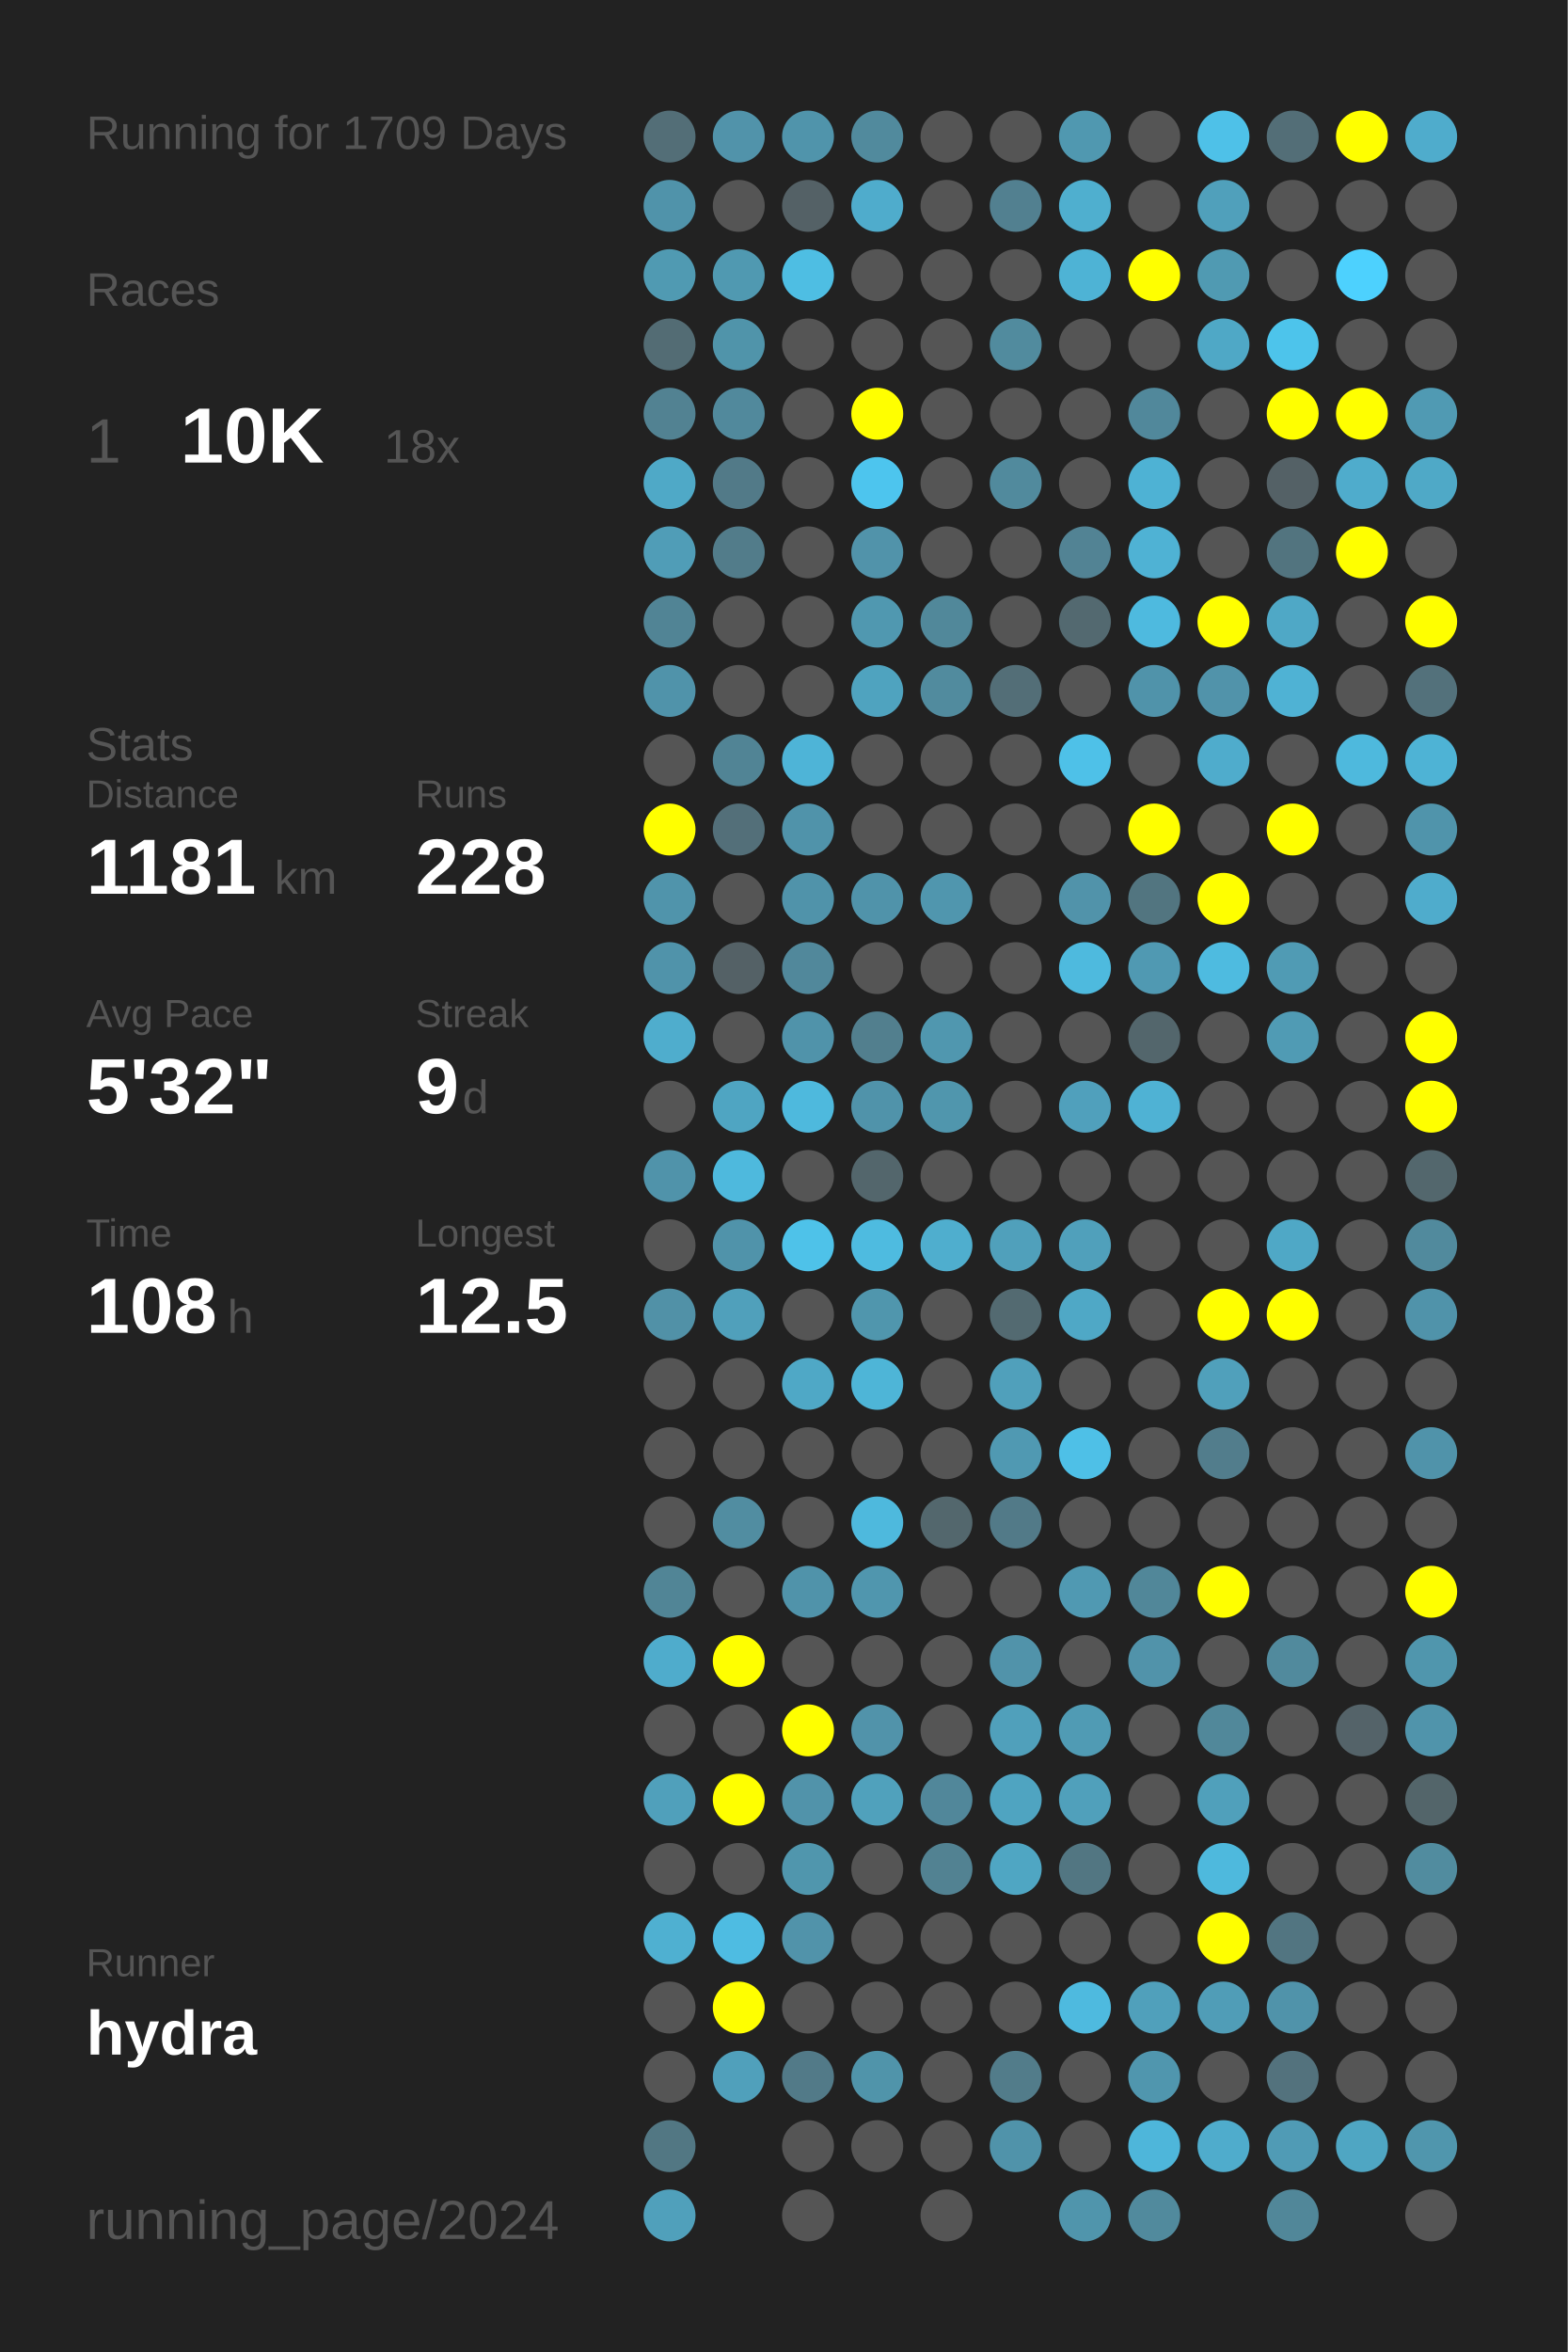
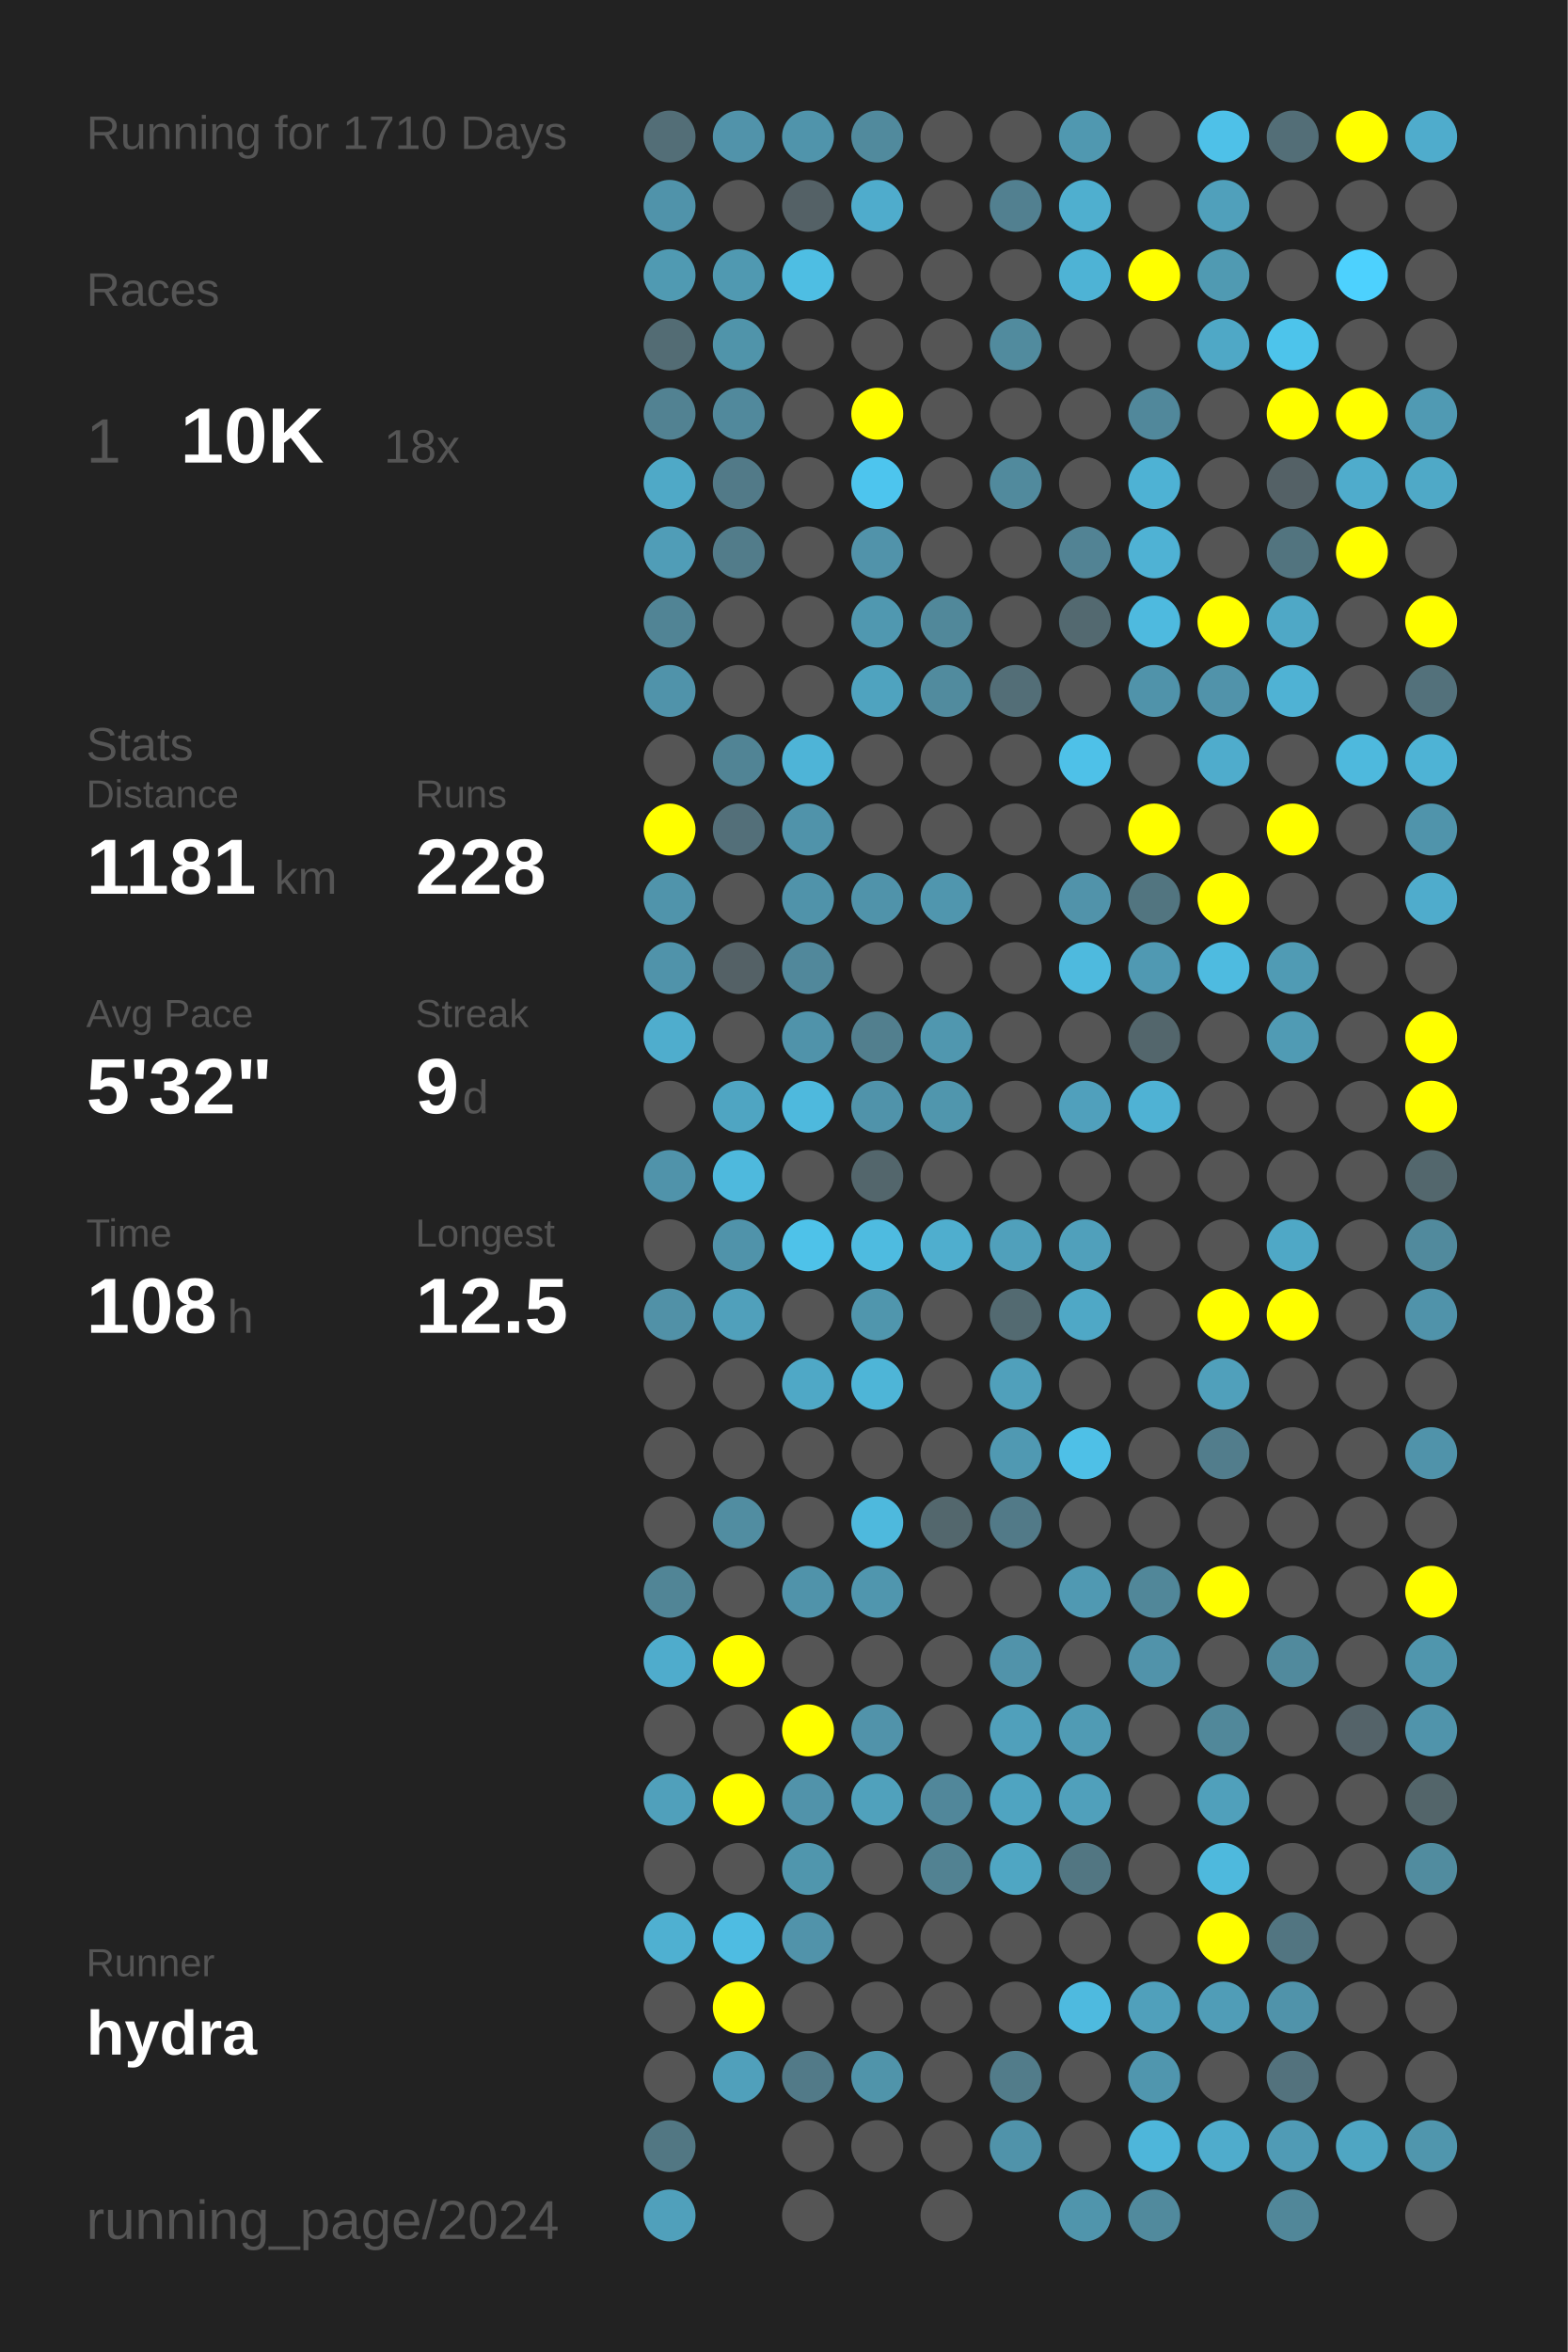
<svg xmlns="http://www.w3.org/2000/svg" baseProfile="full" height="300mm" version="1.1" viewBox="0,0,200,300" width="200mm">
  <defs />
  <rect fill="#222222" height="300" width="200" x="0" y="0" />
-   <text fill="#555555" style="font-size:6px; font-family:Arial;" x="11" y="19">Running for 1709 Days</text>
+   <text fill="#555555" style="font-size:6px; font-family:Arial;" x="11" y="19">Running for 1710 Days</text>
  <text fill="#555555" style="font-size:6px; font-family:Arial;" x="11" y="39">Races</text>
  <text fill="#555555" style="font-size:8px; font-family:Arial;" x="11" y="59">1</text>
  <text fill="#FFFFFF" style="font-size:10px; font-family:Arial; font-weight:bold;" x="23" y="59">10K</text>
  <text fill="#555555" style="font-size:6px; font-family:Arial;" x="49" y="59">18x</text>
  <text fill="#555555" style="font-size:6px; font-family:Arial;" x="11" y="97">Stats</text>
  <text fill="#555555" style="font-size:5px; font-family:Arial;" x="11" y="103">Distance</text>
  <text fill="#FFFFFF" style="font-size:10px; font-family:Arial; font-weight:bold;" x="11" y="114">1181</text>
  <text fill="#555555" style="font-size:6px; font-family:Arial;" x="35" y="114">km</text>
  <text fill="#555555" style="font-size:5px; font-family:Arial;" x="53" y="103">Runs</text>
  <text fill="#FFFFFF" style="font-size:10px; font-family:Arial; font-weight:bold;" x="53" y="114">228</text>
  <text fill="#555555" style="font-size:5px; font-family:Arial;" x="11" y="131">Avg Pace</text>
  <text fill="#FFFFFF" style="font-size:10px; font-family:Arial; font-weight:bold;" x="11" y="142">5'32"</text>
  <text fill="#555555" style="font-size:5px; font-family:Arial;" x="53" y="131">Streak</text>
  <text fill="#FFFFFF" style="font-size:10px; font-family:Arial; font-weight:bold;" x="53" y="142">9</text>
  <text fill="#555555" style="font-size:6px; font-family:Arial;" x="59" y="142">d</text>
  <text fill="#555555" style="font-size:5px; font-family:Arial;" x="11" y="159">Time</text>
  <text fill="#FFFFFF" style="font-size:10px; font-family:Arial; font-weight:bold;" x="11" y="170">108</text>
  <text fill="#555555" style="font-size:6px; font-family:Arial;" x="29" y="170">h</text>
  <text fill="#555555" style="font-size:5px; font-family:Arial;" x="53" y="159">Longest</text>
  <text fill="#FFFFFF" style="font-size:10px; font-family:Arial; font-weight:bold;" x="53" y="170">12.5</text>
  <text fill="#555555" style="font-size:5px; font-family:Arial;" x="11" y="252.065">Runner</text>
  <text fill="#FFFFFF" style="font-size:8px; font-family:Arial; font-weight:bold;" x="11" y="262.065">hydra</text>
  <text fill="#555555" style="font-size:7px; font-family:Arial;" x="11" y="285.581">running_page/2024</text>
  <circle cx="85.417" cy="17.419" fill="#536e77" r="3.312" />
  <circle cx="85.417" cy="26.258" fill="#5093aa" r="3.312" />
  <circle cx="85.417" cy="35.097" fill="#509ab2" r="3.312" />
  <circle cx="85.417" cy="43.935" fill="#536c74" r="3.312" />
  <circle cx="85.417" cy="52.774" fill="#528292" r="3.312" />
  <circle cx="85.417" cy="61.613" fill="#4fa9c7" r="3.312" />
  <circle cx="85.417" cy="70.452" fill="#509db7" r="3.312" />
  <circle cx="85.417" cy="79.29" fill="#518495" r="3.312" />
  <circle cx="85.417" cy="88.129" fill="#5093aa" r="3.312" />
  <circle cx="85.417" cy="96.968" fill="#555555" r="3.312" />
  <circle cx="85.417" cy="105.806" fill="#FFFF00" r="3.312" />
  <circle cx="85.417" cy="114.645" fill="#5094ab" r="3.312" />
  <circle cx="85.417" cy="123.484" fill="#5093aa" r="3.312" />
  <circle cx="85.417" cy="132.323" fill="#4fadcd" r="3.312" />
  <circle cx="85.417" cy="141.161" fill="#555555" r="3.312" />
  <circle cx="85.417" cy="150" fill="#5093aa" r="3.312" />
  <circle cx="85.417" cy="158.839" fill="#555555" r="3.312" />
  <circle cx="85.417" cy="167.677" fill="#5191a7" r="3.312" />
  <circle cx="85.417" cy="176.516" fill="#555555" r="3.312" />
  <circle cx="85.417" cy="185.355" fill="#555555" r="3.312" />
  <circle cx="85.417" cy="194.194" fill="#555555" r="3.312" />
  <circle cx="85.417" cy="203.032" fill="#518596" r="3.312" />
  <circle cx="85.417" cy="211.871" fill="#4faccc" r="3.312" />
  <circle cx="85.417" cy="220.71" fill="#555555" r="3.312" />
  <circle cx="85.417" cy="229.548" fill="#50a0bb" r="3.312" />
  <circle cx="85.417" cy="238.387" fill="#555555" r="3.312" />
  <circle cx="85.417" cy="247.226" fill="#4fb0d1" r="3.312" />
  <circle cx="85.417" cy="256.065" fill="#555555" r="3.312" />
  <circle cx="85.417" cy="264.903" fill="#555555" r="3.312" />
  <circle cx="85.417" cy="273.742" fill="#527783" r="3.312" />
  <circle cx="85.417" cy="282.581" fill="#50a0bb" r="3.312" />
  <circle cx="94.25" cy="17.419" fill="#5193aa" r="3.312" />
  <circle cx="94.25" cy="26.258" fill="#555555" r="3.312" />
  <circle cx="94.25" cy="35.097" fill="#5099b1" r="3.312" />
  <circle cx="94.25" cy="43.935" fill="#5094aa" r="3.312" />
  <circle cx="94.25" cy="52.774" fill="#51899c" r="3.312" />
  <circle cx="94.25" cy="61.613" fill="#527a88" r="3.312" />
  <circle cx="94.25" cy="70.452" fill="#527c8a" r="3.312" />
  <circle cx="94.25" cy="79.29" fill="#555555" r="3.312" />
  <circle cx="94.25" cy="88.129" fill="#555555" r="3.312" />
  <circle cx="94.25" cy="96.968" fill="#518495" r="3.312" />
  <circle cx="94.25" cy="105.806" fill="#536f79" r="3.312" />
  <circle cx="94.25" cy="114.645" fill="#555555" r="3.312" />
  <circle cx="94.25" cy="123.484" fill="#546166" r="3.312" />
  <circle cx="94.25" cy="132.323" fill="#555555" r="3.312" />
  <circle cx="94.25" cy="141.161" fill="#4fa5c2" r="3.312" />
  <circle cx="94.25" cy="150" fill="#4eb9dd" r="3.312" />
  <circle cx="94.25" cy="158.839" fill="#5093aa" r="3.312" />
  <circle cx="94.25" cy="167.677" fill="#50a0bb" r="3.312" />
  <circle cx="94.25" cy="176.516" fill="#555555" r="3.312" />
  <circle cx="94.25" cy="185.355" fill="#555555" r="3.312" />
  <circle cx="94.25" cy="194.194" fill="#518da1" r="3.312" />
  <circle cx="94.25" cy="203.032" fill="#555555" r="3.312" />
  <circle cx="94.25" cy="211.871" fill="#FFFF00" r="3.312" />
  <circle cx="94.25" cy="220.71" fill="#555555" r="3.312" />
  <circle cx="94.25" cy="229.548" fill="#FFFF00" r="3.312" />
  <circle cx="94.25" cy="238.387" fill="#555555" r="3.312" />
  <circle cx="94.25" cy="247.226" fill="#4ebce2" r="3.312" />
  <circle cx="94.25" cy="256.065" fill="#FFFF00" r="3.312" />
  <circle cx="94.25" cy="264.903" fill="#50a0bb" r="3.312" />
  <circle cx="103.083" cy="17.419" fill="#5094ab" r="3.312" />
  <circle cx="103.083" cy="26.258" fill="#546166" r="3.312" />
  <circle cx="103.083" cy="35.097" fill="#4ebee3" r="3.312" />
  <circle cx="103.083" cy="43.935" fill="#555555" r="3.312" />
  <circle cx="103.083" cy="52.774" fill="#555555" r="3.312" />
  <circle cx="103.083" cy="61.613" fill="#555555" r="3.312" />
  <circle cx="103.083" cy="70.452" fill="#555555" r="3.312" />
  <circle cx="103.083" cy="79.29" fill="#555555" r="3.312" />
  <circle cx="103.083" cy="88.129" fill="#555555" r="3.312" />
  <circle cx="103.083" cy="96.968" fill="#4eb4d7" r="3.312" />
  <circle cx="103.083" cy="105.806" fill="#5093aa" r="3.312" />
  <circle cx="103.083" cy="114.645" fill="#5093aa" r="3.312" />
  <circle cx="103.083" cy="123.484" fill="#51889b" r="3.312" />
  <circle cx="103.083" cy="132.323" fill="#5093aa" r="3.312" />
  <circle cx="103.083" cy="141.161" fill="#4eb9dd" r="3.312" />
  <circle cx="103.083" cy="150" fill="#555555" r="3.312" />
  <circle cx="103.083" cy="158.839" fill="#4ec2e9" r="3.312" />
  <circle cx="103.083" cy="167.677" fill="#555555" r="3.312" />
  <circle cx="103.083" cy="176.516" fill="#4fa8c6" r="3.312" />
  <circle cx="103.083" cy="185.355" fill="#555555" r="3.312" />
  <circle cx="103.083" cy="194.194" fill="#555555" r="3.312" />
  <circle cx="103.083" cy="203.032" fill="#5093aa" r="3.312" />
  <circle cx="103.083" cy="211.871" fill="#555555" r="3.312" />
  <circle cx="103.083" cy="220.71" fill="#FFFF00" r="3.312" />
  <circle cx="103.083" cy="229.548" fill="#5193aa" r="3.312" />
  <circle cx="103.083" cy="238.387" fill="#5096ad" r="3.312" />
  <circle cx="103.083" cy="247.226" fill="#5193aa" r="3.312" />
  <circle cx="103.083" cy="256.065" fill="#555555" r="3.312" />
  <circle cx="103.083" cy="264.903" fill="#527a88" r="3.312" />
  <circle cx="103.083" cy="273.742" fill="#555555" r="3.312" />
  <circle cx="103.083" cy="282.581" fill="#555555" r="3.312" />
  <circle cx="111.917" cy="17.419" fill="#518a9d" r="3.312" />
  <circle cx="111.917" cy="26.258" fill="#4faccc" r="3.312" />
  <circle cx="111.917" cy="35.097" fill="#555555" r="3.312" />
  <circle cx="111.917" cy="43.935" fill="#555555" r="3.312" />
  <circle cx="111.917" cy="52.774" fill="#FFFF00" r="3.312" />
  <circle cx="111.917" cy="61.613" fill="#4dc5ee" r="3.312" />
  <circle cx="111.917" cy="70.452" fill="#5193aa" r="3.312" />
  <circle cx="111.917" cy="79.29" fill="#5098b0" r="3.312" />
  <circle cx="111.917" cy="88.129" fill="#4fa3bf" r="3.312" />
  <circle cx="111.917" cy="96.968" fill="#555555" r="3.312" />
  <circle cx="111.917" cy="105.806" fill="#555555" r="3.312" />
  <circle cx="111.917" cy="114.645" fill="#5093aa" r="3.312" />
  <circle cx="111.917" cy="123.484" fill="#555555" r="3.312" />
  <circle cx="111.917" cy="132.323" fill="#527f8e" r="3.312" />
  <circle cx="111.917" cy="141.161" fill="#5093aa" r="3.312" />
  <circle cx="111.917" cy="150" fill="#53666c" r="3.312" />
  <circle cx="111.917" cy="158.839" fill="#4ebbe0" r="3.312" />
  <circle cx="111.917" cy="167.677" fill="#5096ad" r="3.312" />
  <circle cx="111.917" cy="176.516" fill="#4eb5d7" r="3.312" />
  <circle cx="111.917" cy="185.355" fill="#555555" r="3.312" />
  <circle cx="111.917" cy="194.194" fill="#4eb9dd" r="3.312" />
  <circle cx="111.917" cy="203.032" fill="#5096ae" r="3.312" />
  <circle cx="111.917" cy="211.871" fill="#555555" r="3.312" />
  <circle cx="111.917" cy="220.71" fill="#5193aa" r="3.312" />
  <circle cx="111.917" cy="229.548" fill="#50a1bc" r="3.312" />
  <circle cx="111.917" cy="238.387" fill="#555555" r="3.312" />
  <circle cx="111.917" cy="247.226" fill="#555555" r="3.312" />
  <circle cx="111.917" cy="256.065" fill="#555555" r="3.312" />
  <circle cx="111.917" cy="264.903" fill="#5094aa" r="3.312" />
  <circle cx="111.917" cy="273.742" fill="#555555" r="3.312" />
  <circle cx="120.75" cy="17.419" fill="#555555" r="3.312" />
  <circle cx="120.75" cy="26.258" fill="#555555" r="3.312" />
  <circle cx="120.75" cy="35.097" fill="#555555" r="3.312" />
  <circle cx="120.75" cy="43.935" fill="#555555" r="3.312" />
  <circle cx="120.75" cy="52.774" fill="#555555" r="3.312" />
  <circle cx="120.75" cy="61.613" fill="#555555" r="3.312" />
  <circle cx="120.75" cy="70.452" fill="#555555" r="3.312" />
  <circle cx="120.75" cy="79.29" fill="#51889a" r="3.312" />
  <circle cx="120.75" cy="88.129" fill="#518b9e" r="3.312" />
  <circle cx="120.75" cy="96.968" fill="#555555" r="3.312" />
  <circle cx="120.75" cy="105.806" fill="#555555" r="3.312" />
  <circle cx="120.75" cy="114.645" fill="#5096ae" r="3.312" />
  <circle cx="120.75" cy="123.484" fill="#555555" r="3.312" />
  <circle cx="120.75" cy="132.323" fill="#5097af" r="3.312" />
  <circle cx="120.75" cy="141.161" fill="#5096ad" r="3.312" />
  <circle cx="120.75" cy="150" fill="#555555" r="3.312" />
  <circle cx="120.75" cy="158.839" fill="#4faece" r="3.312" />
  <circle cx="120.75" cy="167.677" fill="#555555" r="3.312" />
  <circle cx="120.75" cy="176.516" fill="#555555" r="3.312" />
  <circle cx="120.75" cy="185.355" fill="#555555" r="3.312" />
  <circle cx="120.75" cy="194.194" fill="#53676d" r="3.312" />
  <circle cx="120.75" cy="203.032" fill="#555555" r="3.312" />
  <circle cx="120.75" cy="211.871" fill="#555555" r="3.312" />
  <circle cx="120.75" cy="220.71" fill="#555555" r="3.312" />
  <circle cx="120.75" cy="229.548" fill="#51879a" r="3.312" />
  <circle cx="120.75" cy="238.387" fill="#528292" r="3.312" />
  <circle cx="120.75" cy="247.226" fill="#555555" r="3.312" />
  <circle cx="120.75" cy="256.065" fill="#555555" r="3.312" />
  <circle cx="120.75" cy="264.903" fill="#555555" r="3.312" />
  <circle cx="120.75" cy="273.742" fill="#555555" r="3.312" />
  <circle cx="120.75" cy="282.581" fill="#555555" r="3.312" />
  <circle cx="129.583" cy="17.419" fill="#555555" r="3.312" />
  <circle cx="129.583" cy="26.258" fill="#528090" r="3.312" />
  <circle cx="129.583" cy="35.097" fill="#555555" r="3.312" />
  <circle cx="129.583" cy="43.935" fill="#518b9e" r="3.312" />
  <circle cx="129.583" cy="52.774" fill="#555555" r="3.312" />
  <circle cx="129.583" cy="61.613" fill="#518a9d" r="3.312" />
  <circle cx="129.583" cy="70.452" fill="#555555" r="3.312" />
  <circle cx="129.583" cy="79.29" fill="#555555" r="3.312" />
  <circle cx="129.583" cy="88.129" fill="#536e77" r="3.312" />
  <circle cx="129.583" cy="96.968" fill="#555555" r="3.312" />
  <circle cx="129.583" cy="105.806" fill="#555555" r="3.312" />
  <circle cx="129.583" cy="114.645" fill="#555555" r="3.312" />
  <circle cx="129.583" cy="123.484" fill="#555555" r="3.312" />
  <circle cx="129.583" cy="132.323" fill="#555555" r="3.312" />
  <circle cx="129.583" cy="141.161" fill="#555555" r="3.312" />
  <circle cx="129.583" cy="150" fill="#555555" r="3.312" />
  <circle cx="129.583" cy="158.839" fill="#50a0bb" r="3.312" />
  <circle cx="129.583" cy="167.677" fill="#536a71" r="3.312" />
  <circle cx="129.583" cy="176.516" fill="#50a0bb" r="3.312" />
  <circle cx="129.583" cy="185.355" fill="#5099b2" r="3.312" />
  <circle cx="129.583" cy="194.194" fill="#527a88" r="3.312" />
  <circle cx="129.583" cy="203.032" fill="#555555" r="3.312" />
  <circle cx="129.583" cy="211.871" fill="#5193aa" r="3.312" />
  <circle cx="129.583" cy="220.71" fill="#50a0bb" r="3.312" />
  <circle cx="129.583" cy="229.548" fill="#4fa4c1" r="3.312" />
  <circle cx="129.583" cy="238.387" fill="#4fa6c3" r="3.312" />
  <circle cx="129.583" cy="247.226" fill="#555555" r="3.312" />
  <circle cx="129.583" cy="256.065" fill="#555555" r="3.312" />
  <circle cx="129.583" cy="264.903" fill="#527c8a" r="3.312" />
  <circle cx="129.583" cy="273.742" fill="#5093aa" r="3.312" />
  <circle cx="138.417" cy="17.419" fill="#5098b0" r="3.312" />
  <circle cx="138.417" cy="26.258" fill="#4fafcf" r="3.312" />
  <circle cx="138.417" cy="35.097" fill="#4eb3d5" r="3.312" />
  <circle cx="138.417" cy="43.935" fill="#555555" r="3.312" />
  <circle cx="138.417" cy="52.774" fill="#555555" r="3.312" />
  <circle cx="138.417" cy="61.613" fill="#555555" r="3.312" />
  <circle cx="138.417" cy="70.452" fill="#528394" r="3.312" />
  <circle cx="138.417" cy="79.29" fill="#536970" r="3.312" />
  <circle cx="138.417" cy="88.129" fill="#555555" r="3.312" />
  <circle cx="138.417" cy="96.968" fill="#4ec1e8" r="3.312" />
  <circle cx="138.417" cy="105.806" fill="#555555" r="3.312" />
  <circle cx="138.417" cy="114.645" fill="#5193aa" r="3.312" />
  <circle cx="138.417" cy="123.484" fill="#4ebade" r="3.312" />
  <circle cx="138.417" cy="132.323" fill="#555555" r="3.312" />
  <circle cx="138.417" cy="141.161" fill="#50a0bc" r="3.312" />
  <circle cx="138.417" cy="150" fill="#555555" r="3.312" />
  <circle cx="138.417" cy="158.839" fill="#50a0bb" r="3.312" />
  <circle cx="138.417" cy="167.677" fill="#4fa8c6" r="3.312" />
  <circle cx="138.417" cy="176.516" fill="#555555" r="3.312" />
  <circle cx="138.417" cy="185.355" fill="#4ec0e7" r="3.312" />
  <circle cx="138.417" cy="194.194" fill="#555555" r="3.312" />
  <circle cx="138.417" cy="203.032" fill="#5099b2" r="3.312" />
  <circle cx="138.417" cy="211.871" fill="#555555" r="3.312" />
  <circle cx="138.417" cy="220.71" fill="#509bb4" r="3.312" />
  <circle cx="138.417" cy="229.548" fill="#50a0bb" r="3.312" />
  <circle cx="138.417" cy="238.387" fill="#527682" r="3.312" />
  <circle cx="138.417" cy="247.226" fill="#555555" r="3.312" />
  <circle cx="138.417" cy="256.065" fill="#4ebadf" r="3.312" />
  <circle cx="138.417" cy="264.903" fill="#555555" r="3.312" />
  <circle cx="138.417" cy="273.742" fill="#555555" r="3.312" />
  <circle cx="138.417" cy="282.581" fill="#5095ac" r="3.312" />
  <circle cx="147.25" cy="17.419" fill="#555555" r="3.312" />
  <circle cx="147.25" cy="26.258" fill="#555555" r="3.312" />
  <circle cx="147.25" cy="35.097" fill="#FFFF00" r="3.312" />
  <circle cx="147.25" cy="43.935" fill="#555555" r="3.312" />
  <circle cx="147.25" cy="52.774" fill="#51889b" r="3.312" />
  <circle cx="147.25" cy="61.613" fill="#4eb2d4" r="3.312" />
  <circle cx="147.25" cy="70.452" fill="#4fb2d4" r="3.312" />
  <circle cx="147.25" cy="79.29" fill="#4ebadf" r="3.312" />
  <circle cx="147.25" cy="88.129" fill="#5093aa" r="3.312" />
  <circle cx="147.25" cy="96.968" fill="#555555" r="3.312" />
  <circle cx="147.25" cy="105.806" fill="#FFFF00" r="3.312" />
  <circle cx="147.25" cy="114.645" fill="#527580" r="3.312" />
  <circle cx="147.25" cy="123.484" fill="#5099b2" r="3.312" />
  <circle cx="147.25" cy="132.323" fill="#53666c" r="3.312" />
  <circle cx="147.25" cy="141.161" fill="#4fb2d4" r="3.312" />
  <circle cx="147.25" cy="150" fill="#555555" r="3.312" />
  <circle cx="147.25" cy="158.839" fill="#555555" r="3.312" />
  <circle cx="147.25" cy="167.677" fill="#555555" r="3.312" />
  <circle cx="147.25" cy="176.516" fill="#555555" r="3.312" />
  <circle cx="147.25" cy="185.355" fill="#555555" r="3.312" />
  <circle cx="147.25" cy="194.194" fill="#555555" r="3.312" />
  <circle cx="147.25" cy="203.032" fill="#518799" r="3.312" />
  <circle cx="147.25" cy="211.871" fill="#5193aa" r="3.312" />
  <circle cx="147.25" cy="220.71" fill="#555555" r="3.312" />
  <circle cx="147.25" cy="229.548" fill="#555555" r="3.312" />
  <circle cx="147.25" cy="238.387" fill="#555555" r="3.312" />
  <circle cx="147.25" cy="247.226" fill="#555555" r="3.312" />
  <circle cx="147.25" cy="256.065" fill="#50a0bb" r="3.312" />
  <circle cx="147.25" cy="264.903" fill="#5096ae" r="3.312" />
  <circle cx="147.25" cy="273.742" fill="#4eb6da" r="3.312" />
  <circle cx="147.25" cy="282.581" fill="#518a9d" r="3.312" />
  <circle cx="156.083" cy="17.419" fill="#4ec1e8" r="3.312" />
  <circle cx="156.083" cy="26.258" fill="#50a0bb" r="3.312" />
  <circle cx="156.083" cy="35.097" fill="#509ab2" r="3.312" />
  <circle cx="156.083" cy="43.935" fill="#4fa8c6" r="3.312" />
  <circle cx="156.083" cy="52.774" fill="#555555" r="3.312" />
  <circle cx="156.083" cy="61.613" fill="#555555" r="3.312" />
  <circle cx="156.083" cy="70.452" fill="#555555" r="3.312" />
  <circle cx="156.083" cy="79.29" fill="#FFFF00" r="3.312" />
  <circle cx="156.083" cy="88.129" fill="#5193aa" r="3.312" />
  <circle cx="156.083" cy="96.968" fill="#4faccc" r="3.312" />
  <circle cx="156.083" cy="105.806" fill="#555555" r="3.312" />
  <circle cx="156.083" cy="114.645" fill="#FFFF00" r="3.312" />
  <circle cx="156.083" cy="123.484" fill="#4ebbe0" r="3.312" />
  <circle cx="156.083" cy="132.323" fill="#555555" r="3.312" />
  <circle cx="156.083" cy="141.161" fill="#555555" r="3.312" />
  <circle cx="156.083" cy="150" fill="#555555" r="3.312" />
  <circle cx="156.083" cy="158.839" fill="#555555" r="3.312" />
  <circle cx="156.083" cy="167.677" fill="#FFFF00" r="3.312" />
  <circle cx="156.083" cy="176.516" fill="#50a0bb" r="3.312" />
  <circle cx="156.083" cy="185.355" fill="#527d8c" r="3.312" />
  <circle cx="156.083" cy="194.194" fill="#555555" r="3.312" />
  <circle cx="156.083" cy="203.032" fill="#FFFF00" r="3.312" />
  <circle cx="156.083" cy="211.871" fill="#555555" r="3.312" />
  <circle cx="156.083" cy="220.71" fill="#51889a" r="3.312" />
  <circle cx="156.083" cy="229.548" fill="#50a0bb" r="3.312" />
  <circle cx="156.083" cy="238.387" fill="#4eb9dd" r="3.312" />
  <circle cx="156.083" cy="247.226" fill="#FFFF00" r="3.312" />
  <circle cx="156.083" cy="256.065" fill="#509db7" r="3.312" />
  <circle cx="156.083" cy="264.903" fill="#555555" r="3.312" />
  <circle cx="156.083" cy="273.742" fill="#4faccc" r="3.312" />
  <circle cx="164.917" cy="17.419" fill="#536e77" r="3.312" />
  <circle cx="164.917" cy="26.258" fill="#555555" r="3.312" />
  <circle cx="164.917" cy="35.097" fill="#555555" r="3.312" />
  <circle cx="164.917" cy="43.935" fill="#4dc4eb" r="3.312" />
  <circle cx="164.917" cy="52.774" fill="#FFFF00" r="3.312" />
  <circle cx="164.917" cy="61.613" fill="#546166" r="3.312" />
  <circle cx="164.917" cy="70.452" fill="#52747f" r="3.312" />
  <circle cx="164.917" cy="79.29" fill="#4fa8c6" r="3.312" />
  <circle cx="164.917" cy="88.129" fill="#4fb2d4" r="3.312" />
  <circle cx="164.917" cy="96.968" fill="#555555" r="3.312" />
  <circle cx="164.917" cy="105.806" fill="#FFFF00" r="3.312" />
  <circle cx="164.917" cy="114.645" fill="#555555" r="3.312" />
  <circle cx="164.917" cy="123.484" fill="#509bb4" r="3.312" />
  <circle cx="164.917" cy="132.323" fill="#509bb4" r="3.312" />
  <circle cx="164.917" cy="141.161" fill="#555555" r="3.312" />
  <circle cx="164.917" cy="150" fill="#555555" r="3.312" />
  <circle cx="164.917" cy="158.839" fill="#4fa8c6" r="3.312" />
  <circle cx="164.917" cy="167.677" fill="#FFFF00" r="3.312" />
  <circle cx="164.917" cy="176.516" fill="#555555" r="3.312" />
  <circle cx="164.917" cy="185.355" fill="#555555" r="3.312" />
  <circle cx="164.917" cy="194.194" fill="#555555" r="3.312" />
  <circle cx="164.917" cy="203.032" fill="#555555" r="3.312" />
  <circle cx="164.917" cy="211.871" fill="#518a9d" r="3.312" />
  <circle cx="164.917" cy="220.71" fill="#555555" r="3.312" />
  <circle cx="164.917" cy="229.548" fill="#555555" r="3.312" />
  <circle cx="164.917" cy="238.387" fill="#555555" r="3.312" />
  <circle cx="164.917" cy="247.226" fill="#527581" r="3.312" />
  <circle cx="164.917" cy="256.065" fill="#5093aa" r="3.312" />
  <circle cx="164.917" cy="264.903" fill="#53727d" r="3.312" />
  <circle cx="164.917" cy="273.742" fill="#509bb5" r="3.312" />
  <circle cx="164.917" cy="282.581" fill="#518799" r="3.312" />
  <circle cx="173.75" cy="17.419" fill="#FFFF00" r="3.312" />
  <circle cx="173.75" cy="26.258" fill="#555555" r="3.312" />
  <circle cx="173.75" cy="35.097" fill="#4dd1fe" r="3.312" />
  <circle cx="173.75" cy="43.935" fill="#555555" r="3.312" />
  <circle cx="173.75" cy="52.774" fill="#FFFF00" r="3.312" />
  <circle cx="173.75" cy="61.613" fill="#4faccc" r="3.312" />
  <circle cx="173.75" cy="70.452" fill="#FFFF00" r="3.312" />
  <circle cx="173.75" cy="79.29" fill="#555555" r="3.312" />
  <circle cx="173.75" cy="88.129" fill="#555555" r="3.312" />
  <circle cx="173.75" cy="96.968" fill="#4eb9dd" r="3.312" />
  <circle cx="173.75" cy="105.806" fill="#555555" r="3.312" />
  <circle cx="173.75" cy="114.645" fill="#555555" r="3.312" />
  <circle cx="173.75" cy="123.484" fill="#555555" r="3.312" />
  <circle cx="173.75" cy="132.323" fill="#555555" r="3.312" />
  <circle cx="173.75" cy="141.161" fill="#555555" r="3.312" />
  <circle cx="173.75" cy="150" fill="#555555" r="3.312" />
  <circle cx="173.75" cy="158.839" fill="#555555" r="3.312" />
  <circle cx="173.75" cy="167.677" fill="#555555" r="3.312" />
  <circle cx="173.75" cy="176.516" fill="#555555" r="3.312" />
  <circle cx="173.75" cy="185.355" fill="#555555" r="3.312" />
  <circle cx="173.75" cy="194.194" fill="#555555" r="3.312" />
  <circle cx="173.75" cy="203.032" fill="#555555" r="3.312" />
  <circle cx="173.75" cy="211.871" fill="#555555" r="3.312" />
  <circle cx="173.75" cy="220.71" fill="#546369" r="3.312" />
  <circle cx="173.75" cy="229.548" fill="#555555" r="3.312" />
  <circle cx="173.75" cy="238.387" fill="#555555" r="3.312" />
  <circle cx="173.75" cy="247.226" fill="#555555" r="3.312" />
  <circle cx="173.75" cy="256.065" fill="#555555" r="3.312" />
  <circle cx="173.75" cy="264.903" fill="#555555" r="3.312" />
  <circle cx="173.75" cy="273.742" fill="#4fa6c3" r="3.312" />
  <circle cx="182.583" cy="17.419" fill="#4faccc" r="3.312" />
  <circle cx="182.583" cy="26.258" fill="#555555" r="3.312" />
  <circle cx="182.583" cy="35.097" fill="#555555" r="3.312" />
  <circle cx="182.583" cy="43.935" fill="#555555" r="3.312" />
  <circle cx="182.583" cy="52.774" fill="#509ab3" r="3.312" />
  <circle cx="182.583" cy="61.613" fill="#4fa9c7" r="3.312" />
  <circle cx="182.583" cy="70.452" fill="#555555" r="3.312" />
  <circle cx="182.583" cy="79.29" fill="#FFFF00" r="3.312" />
  <circle cx="182.583" cy="88.129" fill="#53717b" r="3.312" />
  <circle cx="182.583" cy="96.968" fill="#4eb3d5" r="3.312" />
  <circle cx="182.583" cy="105.806" fill="#5094ab" r="3.312" />
  <circle cx="182.583" cy="114.645" fill="#4faccc" r="3.312" />
  <circle cx="182.583" cy="123.484" fill="#555555" r="3.312" />
  <circle cx="182.583" cy="132.323" fill="#FFFF00" r="3.312" />
  <circle cx="182.583" cy="141.161" fill="#FFFF00" r="3.312" />
  <circle cx="182.583" cy="150" fill="#53676d" r="3.312" />
  <circle cx="182.583" cy="158.839" fill="#518a9d" r="3.312" />
  <circle cx="182.583" cy="167.677" fill="#5093aa" r="3.312" />
  <circle cx="182.583" cy="176.516" fill="#555555" r="3.312" />
  <circle cx="182.583" cy="185.355" fill="#5093aa" r="3.312" />
  <circle cx="182.583" cy="194.194" fill="#555555" r="3.312" />
  <circle cx="182.583" cy="203.032" fill="#FFFF00" r="3.312" />
  <circle cx="182.583" cy="211.871" fill="#5096ad" r="3.312" />
  <circle cx="182.583" cy="220.71" fill="#5094ab" r="3.312" />
  <circle cx="182.583" cy="229.548" fill="#53656a" r="3.312" />
  <circle cx="182.583" cy="238.387" fill="#518c9f" r="3.312" />
  <circle cx="182.583" cy="247.226" fill="#555555" r="3.312" />
  <circle cx="182.583" cy="256.065" fill="#555555" r="3.312" />
  <circle cx="182.583" cy="264.903" fill="#555555" r="3.312" />
  <circle cx="182.583" cy="273.742" fill="#5096ad" r="3.312" />
  <circle cx="182.583" cy="282.581" fill="#555555" r="3.312" />
</svg>
